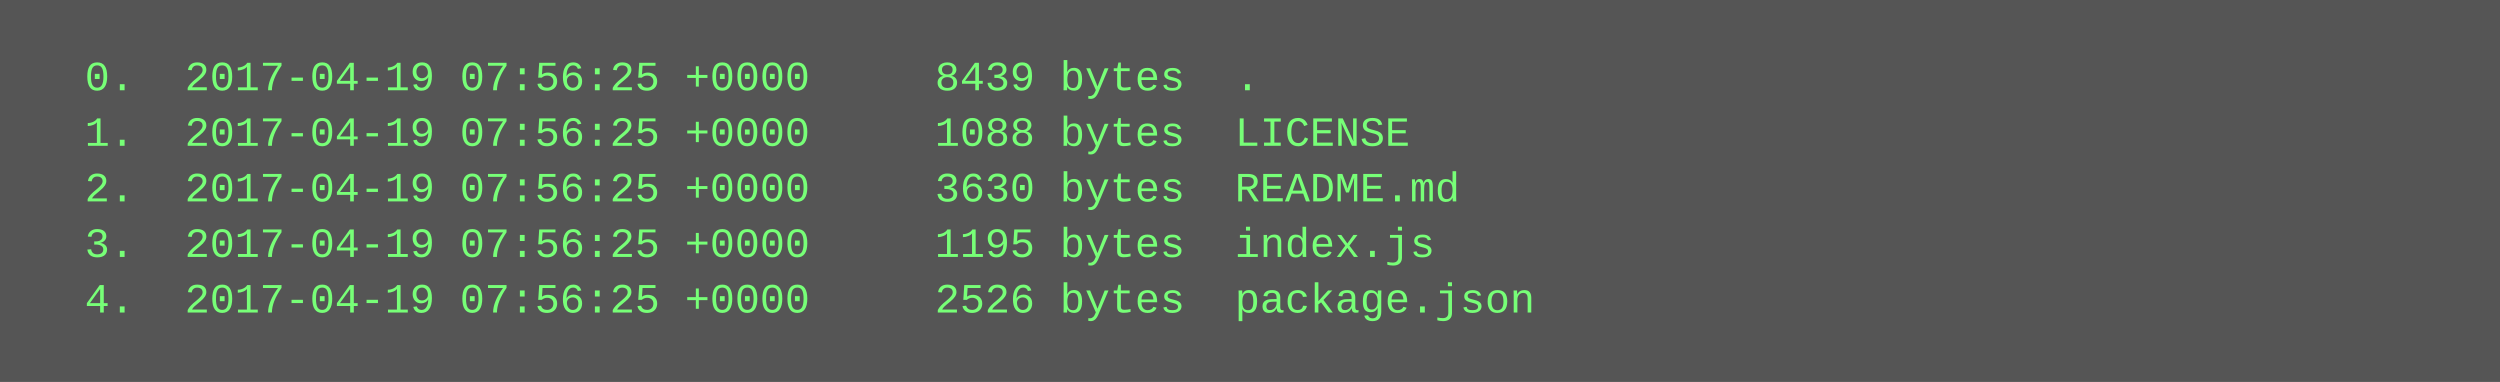
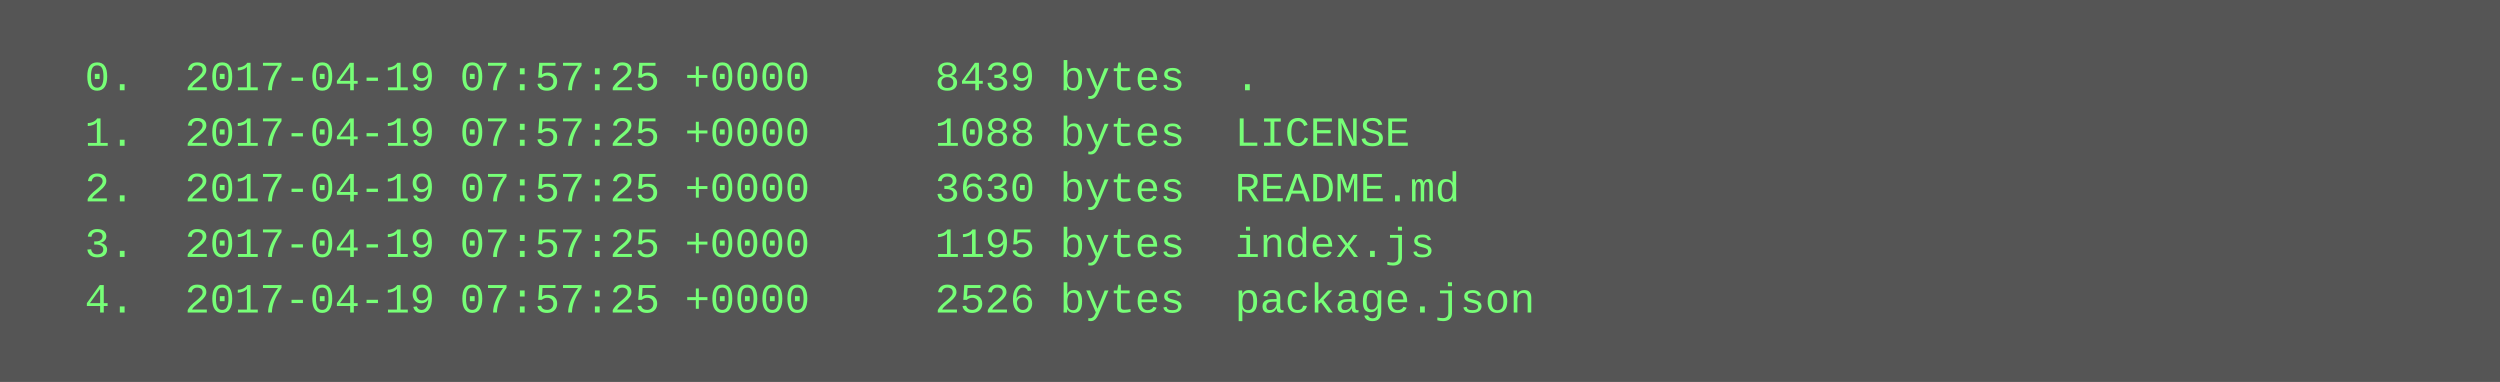
<svg xmlns="http://www.w3.org/2000/svg" height="110" width="720">
  <rect height="110" fill="#555" width="720" />
  <text fill="#7f7" font-family="Courier New" font-size="12" xml:space="preserve">
-     <tspan x="10" y="26">  0.  2017-04-19 07:56:25 +0000     8439 bytes  .</tspan>
-     <tspan x="10" y="42">  1.  2017-04-19 07:56:25 +0000     1088 bytes  LICENSE</tspan>
-     <tspan x="10" y="58">  2.  2017-04-19 07:56:25 +0000     3630 bytes  README.md</tspan>
-     <tspan x="10" y="74">  3.  2017-04-19 07:56:25 +0000     1195 bytes  index.js</tspan>
-     <tspan x="10" y="90">  4.  2017-04-19 07:56:25 +0000     2526 bytes  package.json</tspan>
+     <tspan x="10" y="26">  0.  2017-04-19 07:57:25 +0000     8439 bytes  .</tspan>
+     <tspan x="10" y="42">  1.  2017-04-19 07:57:25 +0000     1088 bytes  LICENSE</tspan>
+     <tspan x="10" y="58">  2.  2017-04-19 07:57:25 +0000     3630 bytes  README.md</tspan>
+     <tspan x="10" y="74">  3.  2017-04-19 07:57:25 +0000     1195 bytes  index.js</tspan>
+     <tspan x="10" y="90">  4.  2017-04-19 07:57:25 +0000     2526 bytes  package.json</tspan>
  </text>
</svg>
